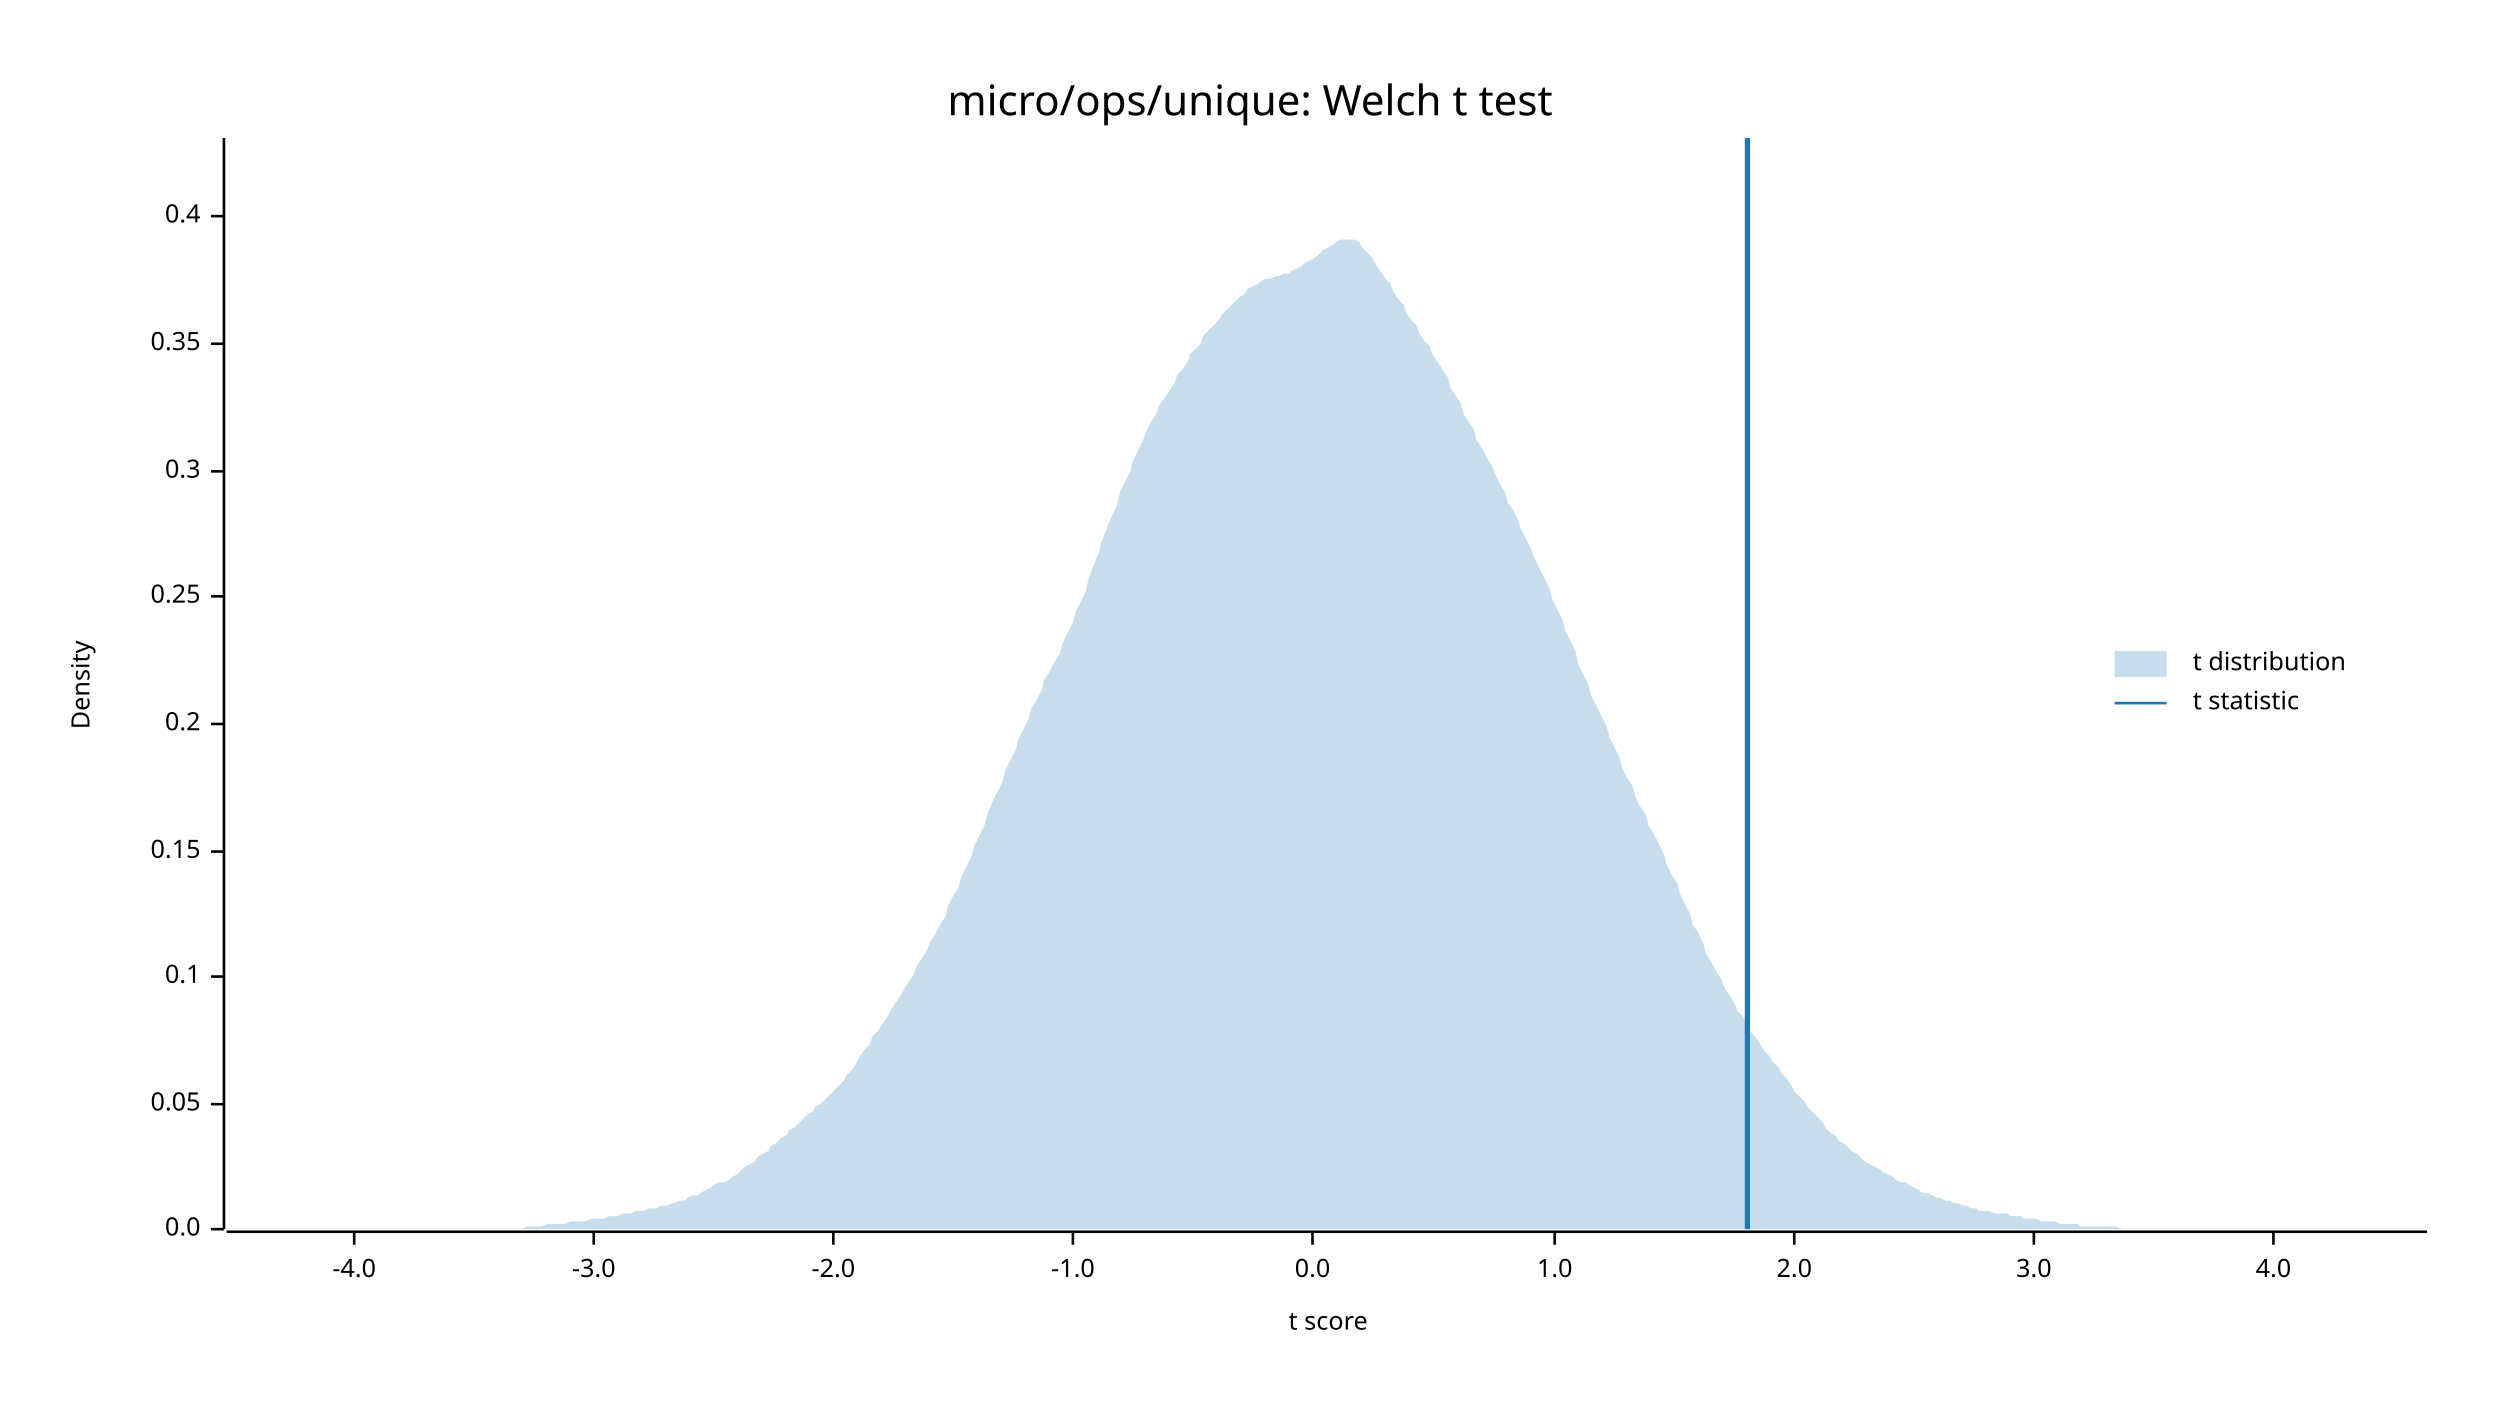
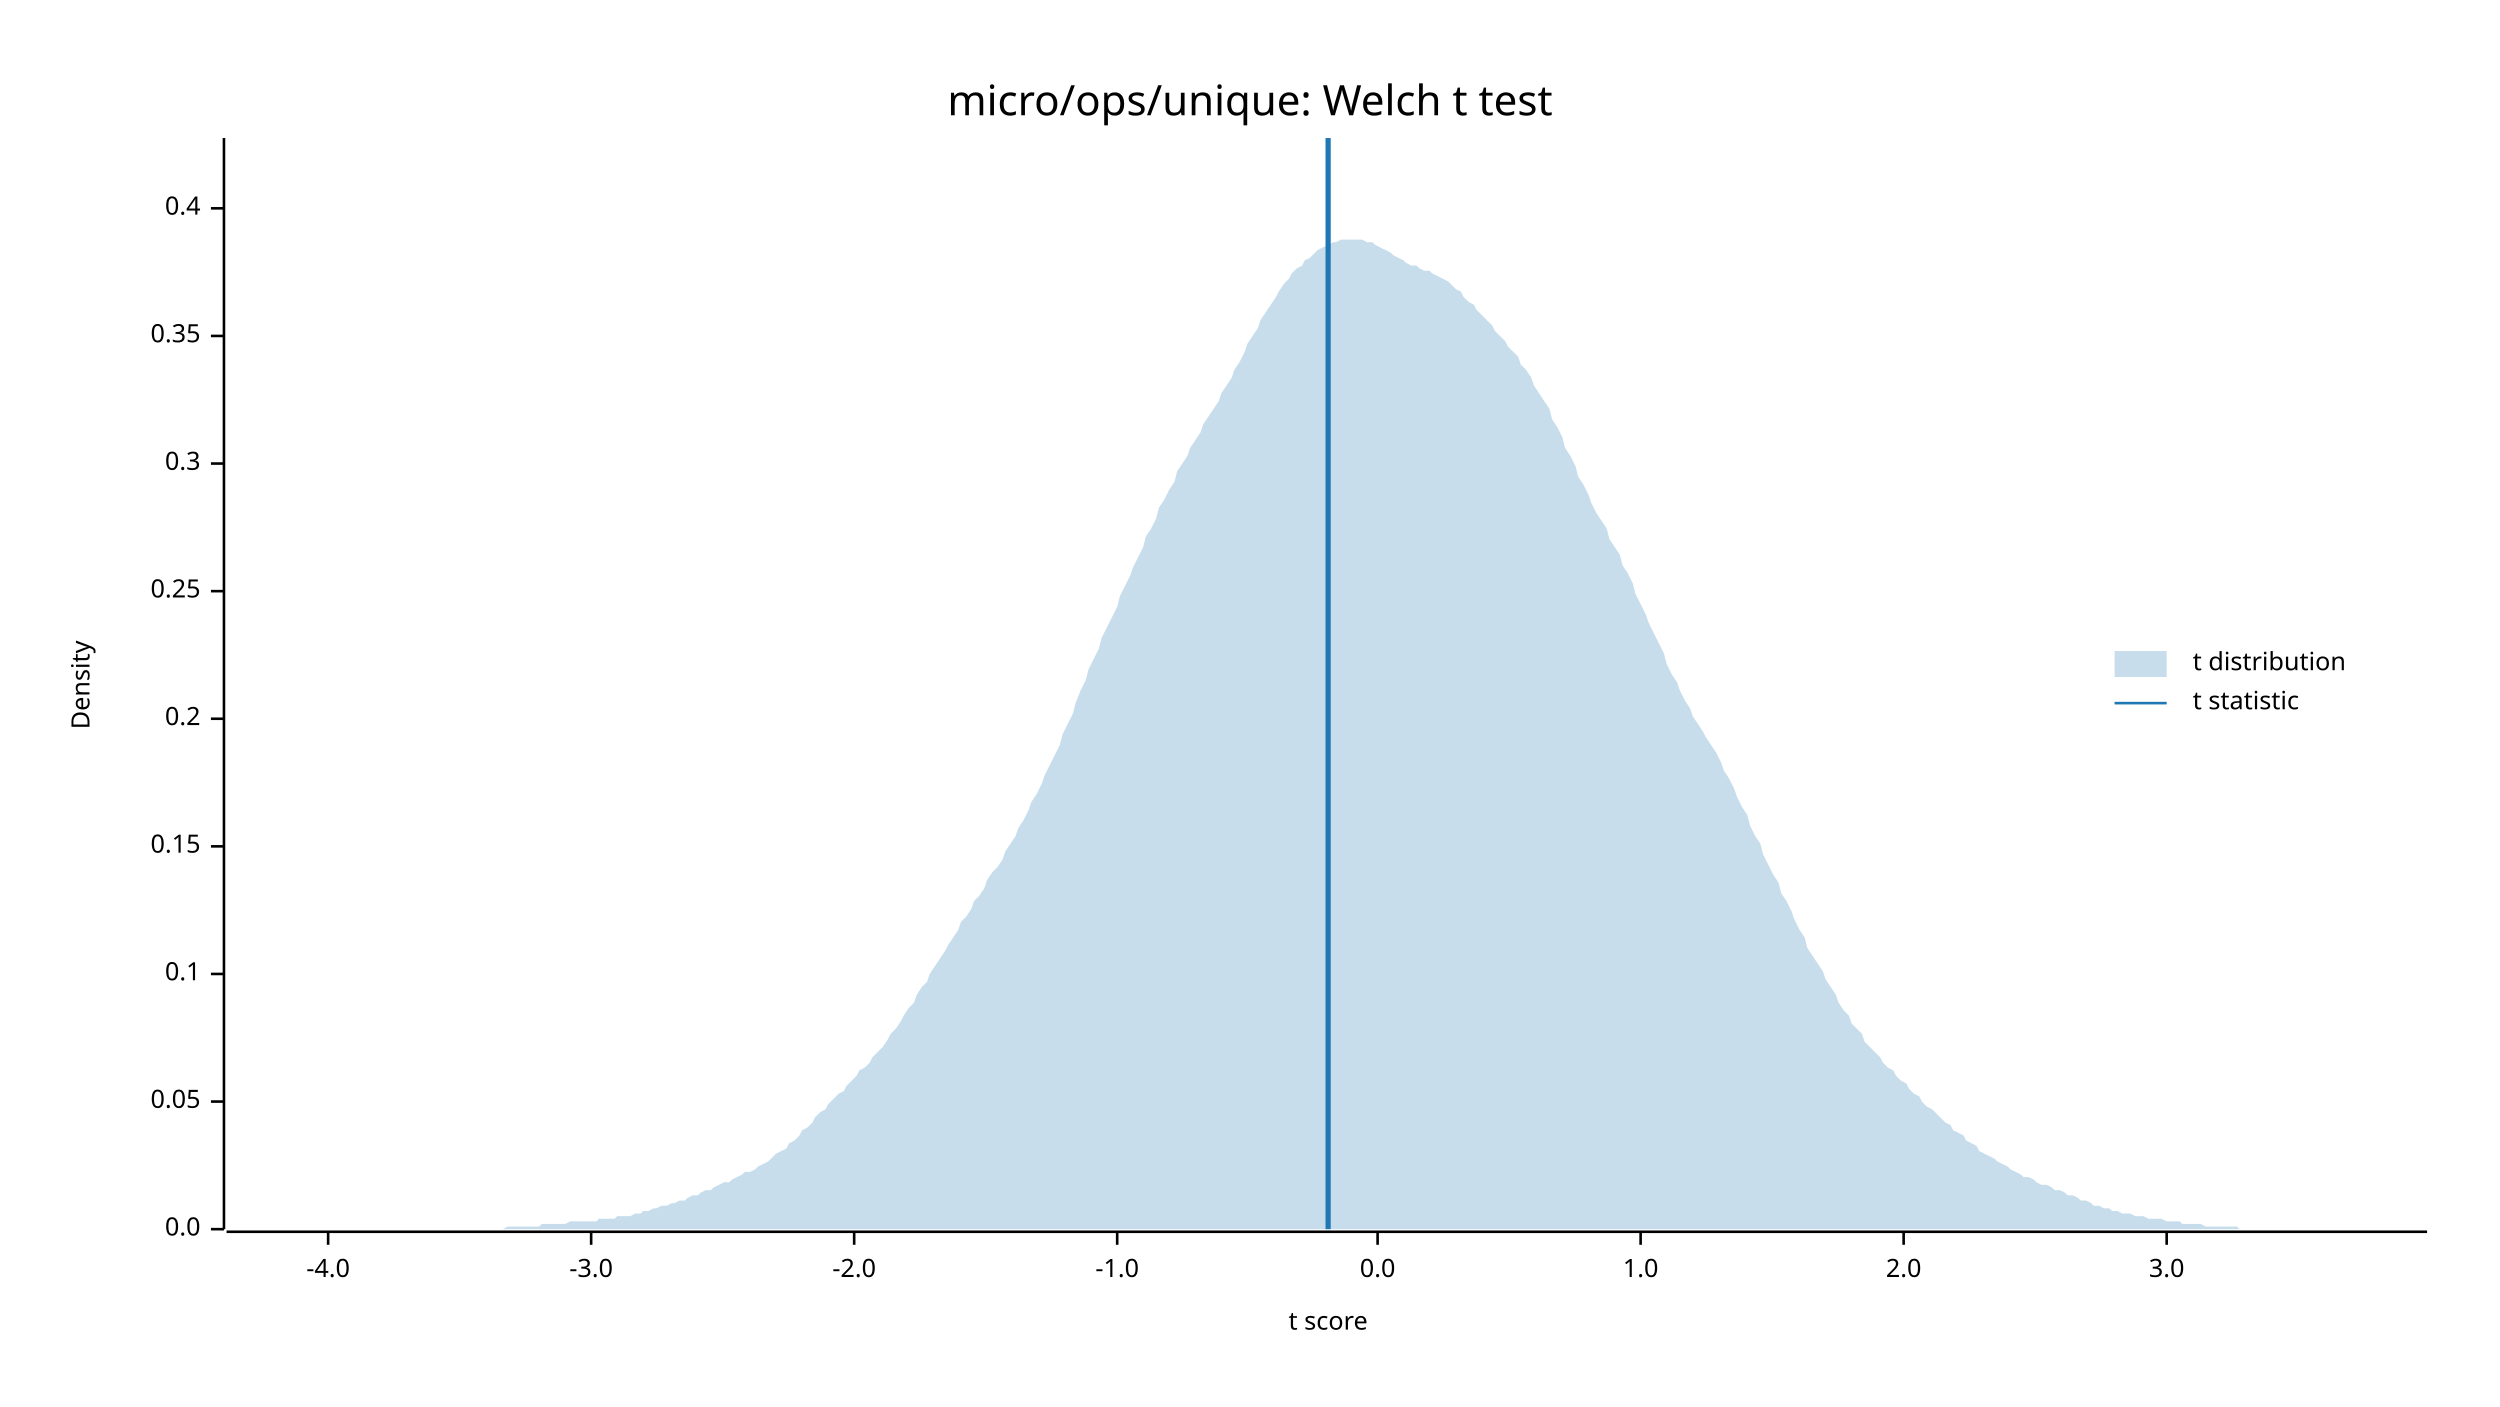
<svg xmlns="http://www.w3.org/2000/svg" width="960" height="540" viewBox="0 0 960 540">
  <text x="480" y="32" dy="0.76em" text-anchor="middle" font-family="sans-serif" font-size="16.129" opacity="1" fill="#000000">
micro/ops/unique: Welch t test
</text>
  <text x="27" y="263" dy="0.76em" text-anchor="middle" font-family="sans-serif" font-size="9.677" opacity="1" fill="#000000" transform="rotate(270, 27, 263)">
Density
</text>
  <text x="510" y="513" dy="-0.5ex" text-anchor="middle" font-family="sans-serif" font-size="9.677" opacity="1" fill="#000000">
t score
</text>
  <polyline fill="none" opacity="1" stroke="#000000" stroke-width="1" points="86,53 86,472 " />
  <text x="77" y="472" dy="0.5ex" text-anchor="end" font-family="sans-serif" font-size="9.677" opacity="1" fill="#000000">
0.0
</text>
  <polyline fill="none" opacity="1" stroke="#000000" stroke-width="1" points="81,472 86,472 " />
-   <text x="77" y="424" dy="0.5ex" text-anchor="end" font-family="sans-serif" font-size="9.677" opacity="1" fill="#000000">
+   <text x="77" y="423" dy="0.5ex" text-anchor="end" font-family="sans-serif" font-size="9.677" opacity="1" fill="#000000">
0.05
</text>
-   <polyline fill="none" opacity="1" stroke="#000000" stroke-width="1" points="81,424 86,424 " />
-   <text x="77" y="375" dy="0.5ex" text-anchor="end" font-family="sans-serif" font-size="9.677" opacity="1" fill="#000000">
+   <polyline fill="none" opacity="1" stroke="#000000" stroke-width="1" points="81,423 86,423 " />
+   <text x="77" y="374" dy="0.5ex" text-anchor="end" font-family="sans-serif" font-size="9.677" opacity="1" fill="#000000">
0.1
</text>
-   <polyline fill="none" opacity="1" stroke="#000000" stroke-width="1" points="81,375 86,375 " />
-   <text x="77" y="327" dy="0.5ex" text-anchor="end" font-family="sans-serif" font-size="9.677" opacity="1" fill="#000000">
+   <polyline fill="none" opacity="1" stroke="#000000" stroke-width="1" points="81,374 86,374 " />
+   <text x="77" y="325" dy="0.5ex" text-anchor="end" font-family="sans-serif" font-size="9.677" opacity="1" fill="#000000">
0.15
</text>
-   <polyline fill="none" opacity="1" stroke="#000000" stroke-width="1" points="81,327 86,327 " />
-   <text x="77" y="278" dy="0.5ex" text-anchor="end" font-family="sans-serif" font-size="9.677" opacity="1" fill="#000000">
+   <polyline fill="none" opacity="1" stroke="#000000" stroke-width="1" points="81,325 86,325 " />
+   <text x="77" y="276" dy="0.5ex" text-anchor="end" font-family="sans-serif" font-size="9.677" opacity="1" fill="#000000">
0.2
</text>
-   <polyline fill="none" opacity="1" stroke="#000000" stroke-width="1" points="81,278 86,278 " />
-   <text x="77" y="229" dy="0.5ex" text-anchor="end" font-family="sans-serif" font-size="9.677" opacity="1" fill="#000000">
+   <polyline fill="none" opacity="1" stroke="#000000" stroke-width="1" points="81,276 86,276 " />
+   <text x="77" y="227" dy="0.5ex" text-anchor="end" font-family="sans-serif" font-size="9.677" opacity="1" fill="#000000">
0.25
</text>
-   <polyline fill="none" opacity="1" stroke="#000000" stroke-width="1" points="81,229 86,229 " />
-   <text x="77" y="181" dy="0.5ex" text-anchor="end" font-family="sans-serif" font-size="9.677" opacity="1" fill="#000000">
+   <polyline fill="none" opacity="1" stroke="#000000" stroke-width="1" points="81,227 86,227 " />
+   <text x="77" y="178" dy="0.5ex" text-anchor="end" font-family="sans-serif" font-size="9.677" opacity="1" fill="#000000">
0.3
</text>
-   <polyline fill="none" opacity="1" stroke="#000000" stroke-width="1" points="81,181 86,181 " />
-   <text x="77" y="132" dy="0.5ex" text-anchor="end" font-family="sans-serif" font-size="9.677" opacity="1" fill="#000000">
+   <polyline fill="none" opacity="1" stroke="#000000" stroke-width="1" points="81,178 86,178 " />
+   <text x="77" y="129" dy="0.5ex" text-anchor="end" font-family="sans-serif" font-size="9.677" opacity="1" fill="#000000">
0.35
</text>
-   <polyline fill="none" opacity="1" stroke="#000000" stroke-width="1" points="81,132 86,132 " />
-   <text x="77" y="83" dy="0.5ex" text-anchor="end" font-family="sans-serif" font-size="9.677" opacity="1" fill="#000000">
+   <polyline fill="none" opacity="1" stroke="#000000" stroke-width="1" points="81,129 86,129 " />
+   <text x="77" y="80" dy="0.5ex" text-anchor="end" font-family="sans-serif" font-size="9.677" opacity="1" fill="#000000">
0.4
</text>
-   <polyline fill="none" opacity="1" stroke="#000000" stroke-width="1" points="81,83 86,83 " />
+   <polyline fill="none" opacity="1" stroke="#000000" stroke-width="1" points="81,80 86,80 " />
  <polyline fill="none" opacity="1" stroke="#000000" stroke-width="1" points="87,473 932,473 " />
-   <text x="136" y="483" dy="0.76em" text-anchor="middle" font-family="sans-serif" font-size="9.677" opacity="1" fill="#000000">
+   <text x="126" y="483" dy="0.76em" text-anchor="middle" font-family="sans-serif" font-size="9.677" opacity="1" fill="#000000">
-4.0
</text>
-   <polyline fill="none" opacity="1" stroke="#000000" stroke-width="1" points="136,473 136,478 " />
-   <text x="228" y="483" dy="0.76em" text-anchor="middle" font-family="sans-serif" font-size="9.677" opacity="1" fill="#000000">
+   <polyline fill="none" opacity="1" stroke="#000000" stroke-width="1" points="126,473 126,478 " />
+   <text x="227" y="483" dy="0.76em" text-anchor="middle" font-family="sans-serif" font-size="9.677" opacity="1" fill="#000000">
-3.0
</text>
-   <polyline fill="none" opacity="1" stroke="#000000" stroke-width="1" points="228,473 228,478 " />
-   <text x="320" y="483" dy="0.76em" text-anchor="middle" font-family="sans-serif" font-size="9.677" opacity="1" fill="#000000">
+   <polyline fill="none" opacity="1" stroke="#000000" stroke-width="1" points="227,473 227,478 " />
+   <text x="328" y="483" dy="0.76em" text-anchor="middle" font-family="sans-serif" font-size="9.677" opacity="1" fill="#000000">
-2.0
</text>
-   <polyline fill="none" opacity="1" stroke="#000000" stroke-width="1" points="320,473 320,478 " />
-   <text x="412" y="483" dy="0.76em" text-anchor="middle" font-family="sans-serif" font-size="9.677" opacity="1" fill="#000000">
+   <polyline fill="none" opacity="1" stroke="#000000" stroke-width="1" points="328,473 328,478 " />
+   <text x="429" y="483" dy="0.76em" text-anchor="middle" font-family="sans-serif" font-size="9.677" opacity="1" fill="#000000">
-1.0
</text>
-   <polyline fill="none" opacity="1" stroke="#000000" stroke-width="1" points="412,473 412,478 " />
-   <text x="504" y="483" dy="0.76em" text-anchor="middle" font-family="sans-serif" font-size="9.677" opacity="1" fill="#000000">
+   <polyline fill="none" opacity="1" stroke="#000000" stroke-width="1" points="429,473 429,478 " />
+   <text x="529" y="483" dy="0.76em" text-anchor="middle" font-family="sans-serif" font-size="9.677" opacity="1" fill="#000000">
0.0
</text>
-   <polyline fill="none" opacity="1" stroke="#000000" stroke-width="1" points="504,473 504,478 " />
-   <text x="597" y="483" dy="0.76em" text-anchor="middle" font-family="sans-serif" font-size="9.677" opacity="1" fill="#000000">
+   <polyline fill="none" opacity="1" stroke="#000000" stroke-width="1" points="529,473 529,478 " />
+   <text x="630" y="483" dy="0.76em" text-anchor="middle" font-family="sans-serif" font-size="9.677" opacity="1" fill="#000000">
1.0
</text>
-   <polyline fill="none" opacity="1" stroke="#000000" stroke-width="1" points="597,473 597,478 " />
-   <text x="689" y="483" dy="0.76em" text-anchor="middle" font-family="sans-serif" font-size="9.677" opacity="1" fill="#000000">
+   <polyline fill="none" opacity="1" stroke="#000000" stroke-width="1" points="630,473 630,478 " />
+   <text x="731" y="483" dy="0.76em" text-anchor="middle" font-family="sans-serif" font-size="9.677" opacity="1" fill="#000000">
2.0
</text>
-   <polyline fill="none" opacity="1" stroke="#000000" stroke-width="1" points="689,473 689,478 " />
-   <text x="781" y="483" dy="0.76em" text-anchor="middle" font-family="sans-serif" font-size="9.677" opacity="1" fill="#000000">
+   <polyline fill="none" opacity="1" stroke="#000000" stroke-width="1" points="731,473 731,478 " />
+   <text x="832" y="483" dy="0.76em" text-anchor="middle" font-family="sans-serif" font-size="9.677" opacity="1" fill="#000000">
3.0
</text>
-   <polyline fill="none" opacity="1" stroke="#000000" stroke-width="1" points="781,473 781,478 " />
-   <text x="873" y="483" dy="0.76em" text-anchor="middle" font-family="sans-serif" font-size="9.677" opacity="1" fill="#000000">
- 4.0
- </text>
-   <polyline fill="none" opacity="1" stroke="#000000" stroke-width="1" points="873,473 873,478 " />
-   <polygon opacity="0.25" fill="#1F78B4" points="87,472 88,472 90,472 92,472 93,472 95,472 97,472 98,472 100,472 102,472 103,472 105,472 107,472 109,472 110,472 112,472 114,472 115,472 117,472 119,472 120,472 122,472 124,472 125,472 127,472 129,472 131,472 132,472 134,472 136,472 137,472 139,472 141,472 142,472 144,472 146,472 147,472 149,472 151,472 153,472 154,472 156,472 158,472 159,472 161,472 163,472 164,472 166,472 168,472 169,472 171,472 173,472 175,472 176,472 178,472 180,472 181,472 183,472 185,472 186,472 188,472 190,472 191,472 193,472 195,472 197,472 198,472 200,472 202,471 203,471 205,471 207,471 208,471 210,470 212,470 214,470 215,470 217,470 219,469 220,469 222,469 224,469 225,469 227,468 229,468 230,468 232,468 234,467 236,467 237,467 239,466 241,466 242,466 244,465 246,465 247,465 249,464 251,464 252,464 254,463 256,463 258,462 259,462 261,461 263,461 264,460 266,459 268,459 269,458 271,457 273,456 274,455 276,454 278,454 280,453 281,452 283,451 285,449 286,448 288,447 290,446 291,444 293,443 295,442 296,440 298,439 300,437 302,436 303,434 305,433 307,431 308,430 310,428 312,427 313,425 315,424 317,422 318,421 320,419 322,417 324,415 325,413 327,411 329,408 330,406 332,403 334,401 335,398 337,396 339,393 341,390 342,388 344,385 346,382 347,380 349,377 351,374 352,371 354,368 356,365 357,362 359,359 361,355 363,352 364,348 366,344 368,341 369,337 371,333 373,329 374,325 376,321 378,317 379,313 381,308 383,304 385,300 386,296 388,292 390,288 391,284 393,280 395,276 396,272 398,269 400,265 401,261 403,258 405,254 407,251 408,247 410,243 412,239 413,235 415,231 417,227 418,222 420,217 422,212 423,208 425,203 427,198 429,194 430,189 432,185 434,181 435,177 437,173 439,169 440,166 442,162 444,159 445,156 447,153 449,150 451,147 452,144 454,142 456,139 457,136 459,134 461,132 462,129 464,127 466,125 468,123 469,121 471,119 473,117 474,116 476,114 478,113 479,111 481,110 483,109 484,108 486,107 488,107 490,106 491,106 493,105 495,105 496,104 498,103 500,102 501,101 503,100 505,99 506,98 508,96 510,95 512,94 513,93 515,92 517,92 518,92 520,92 522,93 523,95 525,97 527,99 528,101 530,104 532,107 534,109 535,112 537,115 539,117 540,120 542,123 544,125 545,128 547,131 549,133 550,136 552,139 554,142 556,145 557,149 559,152 561,155 562,159 564,162 566,165 567,169 569,172 571,176 573,179 574,182 576,186 578,189 579,193 581,196 583,200 584,203 586,207 588,211 589,214 591,218 593,222 595,226 596,230 598,234 600,238 601,242 603,246 605,250 606,255 608,259 610,263 611,267 613,271 615,275 617,279 618,283 620,287 622,291 623,295 625,299 627,302 628,306 630,310 632,313 633,317 635,320 637,324 639,328 640,332 642,336 644,339 645,343 647,347 649,351 650,355 652,358 654,362 655,366 657,369 659,373 661,376 662,379 664,382 666,385 667,388 669,390 671,393 672,396 674,398 676,401 677,403 679,405 681,408 683,410 684,412 686,414 688,417 689,419 691,421 693,423 694,425 696,427 698,429 700,431 701,433 703,435 705,436 706,438 708,439 710,441 711,442 713,443 715,445 716,446 718,447 720,448 722,449 723,450 725,451 727,452 728,453 730,454 732,454 733,455 735,456 737,457 738,458 740,458 742,459 744,460 745,460 747,461 749,461 750,462 752,462 754,463 755,463 757,464 759,464 760,465 762,465 764,465 766,466 767,466 769,466 771,466 772,467 774,467 776,467 777,468 779,468 781,468 782,468 784,469 786,469 788,469 789,469 791,470 793,470 794,470 796,470 798,470 799,471 801,471 803,471 804,471 806,471 808,471 810,471 811,471 813,471 815,472 816,472 818,472 820,472 821,472 823,472 825,472 827,472 828,472 830,472 832,472 833,472 835,472 837,472 838,472 840,472 842,472 843,472 845,472 847,472 849,472 850,472 852,472 854,472 855,472 857,472 859,472 860,472 862,472 864,472 865,472 867,472 869,472 871,472 872,472 874,472 876,472 877,472 879,472 881,472 882,472 884,472 886,472 887,472 889,472 891,472 893,472 894,472 896,472 898,472 899,472 901,472 903,472 904,472 906,472 908,472 909,472 911,472 913,472 915,472 916,472 918,472 920,472 921,472 923,472 925,472 926,472 928,472 930,472 932,472 932,472 87,472 " />
-   <polyline fill="none" opacity="1" stroke="#1F78B4" stroke-width="2" points="671,472 671,53 " />
+   <polyline fill="none" opacity="1" stroke="#000000" stroke-width="1" points="832,473 832,478 " />
+   <polygon opacity="0.25" fill="#1F78B4" points="87,472 88,472 90,472 92,472 93,472 95,472 97,472 98,472 100,472 102,472 103,472 105,472 107,472 109,472 110,472 112,472 114,472 115,472 117,472 119,472 120,472 122,472 124,472 125,472 127,472 129,472 131,472 132,472 134,472 136,472 137,472 139,472 141,472 142,472 144,472 146,472 147,472 149,472 151,472 153,472 154,472 156,472 158,472 159,472 161,472 163,472 164,472 166,472 168,472 169,472 171,472 173,472 175,472 176,472 178,472 180,472 181,472 183,472 185,472 186,472 188,472 190,472 191,472 193,472 195,471 197,471 198,471 200,471 202,471 203,471 205,471 207,471 208,470 210,470 212,470 214,470 215,470 217,470 219,469 220,469 222,469 224,469 225,469 227,469 229,469 230,468 232,468 234,468 236,468 237,467 239,467 241,467 242,467 244,466 246,466 247,465 249,465 251,464 252,464 254,463 256,463 258,462 259,462 261,461 263,461 264,460 266,459 268,459 269,458 271,457 273,457 274,456 276,455 278,454 280,454 281,453 283,452 285,451 286,450 288,450 290,449 291,448 293,447 295,446 296,445 298,443 300,442 302,441 303,439 305,438 307,436 308,434 310,433 312,431 313,429 315,427 317,426 318,424 320,422 322,420 324,419 325,417 327,415 329,413 330,411 332,410 334,408 335,406 337,404 339,402 341,399 342,397 344,395 346,392 347,390 349,387 351,385 352,382 354,379 356,377 357,374 359,371 361,368 363,365 364,363 366,360 368,357 369,354 371,352 373,349 374,346 376,344 378,341 379,338 381,335 383,333 385,330 386,327 388,324 390,321 391,318 393,315 395,311 396,308 398,305 400,301 401,298 403,294 405,290 407,286 408,282 410,278 412,274 413,270 415,265 417,261 418,257 420,253 422,249 423,245 425,241 427,237 429,233 430,229 432,225 434,221 435,218 437,214 439,210 440,206 442,203 444,199 445,195 447,192 449,188 451,185 452,181 454,178 456,175 457,172 459,169 461,166 462,163 464,160 466,157 468,154 469,151 471,148 473,145 474,142 476,139 478,135 479,132 481,129 483,126 484,123 486,120 488,117 490,114 491,112 493,109 495,107 496,105 498,103 500,102 501,100 503,99 505,97 506,96 508,95 510,94 512,93 513,93 515,92 517,92 518,92 520,92 522,92 523,92 525,93 527,93 528,94 530,95 532,96 534,97 535,98 537,99 539,100 540,101 542,102 544,102 545,103 547,104 549,104 550,105 552,106 554,107 556,108 557,109 559,111 561,112 562,114 564,116 566,117 567,119 569,121 571,123 573,125 574,127 576,129 578,131 579,133 581,135 583,137 584,140 586,142 588,145 589,148 591,151 593,154 595,157 596,161 598,164 600,168 601,172 603,175 605,179 606,183 608,186 610,190 611,193 613,197 615,200 617,203 618,207 620,210 622,213 623,217 625,220 627,224 628,228 630,232 632,236 633,239 635,243 637,247 639,251 640,255 642,259 644,262 645,265 647,269 649,272 650,275 652,278 654,281 655,283 657,286 659,289 661,293 662,296 664,299 666,303 667,306 669,310 671,313 672,317 674,321 676,324 677,328 679,332 681,336 683,339 684,343 686,346 688,350 689,353 691,357 693,360 694,364 696,367 698,370 700,373 701,376 703,379 705,382 706,385 708,388 710,390 711,393 713,395 715,397 716,400 718,402 720,404 722,406 723,408 725,410 727,411 728,413 730,415 732,416 733,418 735,420 737,421 738,423 740,425 742,426 744,428 745,429 747,431 749,432 750,434 752,435 754,436 755,438 757,439 759,440 760,442 762,443 764,444 766,445 767,446 769,447 771,448 772,449 774,450 776,451 777,452 779,452 781,453 782,454 784,455 786,455 788,456 789,457 791,457 793,458 794,459 796,459 798,460 799,461 801,461 803,462 804,463 806,463 808,464 810,464 811,465 813,465 815,466 816,466 818,466 820,467 821,467 823,467 825,468 827,468 828,468 830,468 832,469 833,469 835,469 837,469 838,470 840,470 842,470 843,470 845,470 847,471 849,471 850,471 852,471 854,471 855,471 857,471 859,471 860,472 862,472 864,472 865,472 867,472 869,472 871,472 872,472 874,472 876,472 877,472 879,472 881,472 882,472 884,472 886,472 887,472 889,472 891,472 893,472 894,472 896,472 898,472 899,472 901,472 903,472 904,472 906,472 908,472 909,472 911,472 913,472 915,472 916,472 918,472 920,472 921,472 923,472 925,472 926,472 928,472 930,472 932,472 932,472 87,472 " />
+   <polyline fill="none" opacity="1" stroke="#1F78B4" stroke-width="2" points="510,472 510,53 " />
  <text x="842" y="250" dy="0.76em" text-anchor="start" font-family="sans-serif" font-size="9.677" opacity="1" fill="#000000">
t distribution
</text>
  <text x="842" y="265" dy="0.76em" text-anchor="start" font-family="sans-serif" font-size="9.677" opacity="1" fill="#000000">
t statistic
</text>
  <rect x="812" y="250" width="20" height="10" opacity="0.25" fill="#1F78B4" stroke="none" />
  <polyline fill="none" opacity="1" stroke="#1F78B4" stroke-width="1" points="812,270 832,270 " />
</svg>
